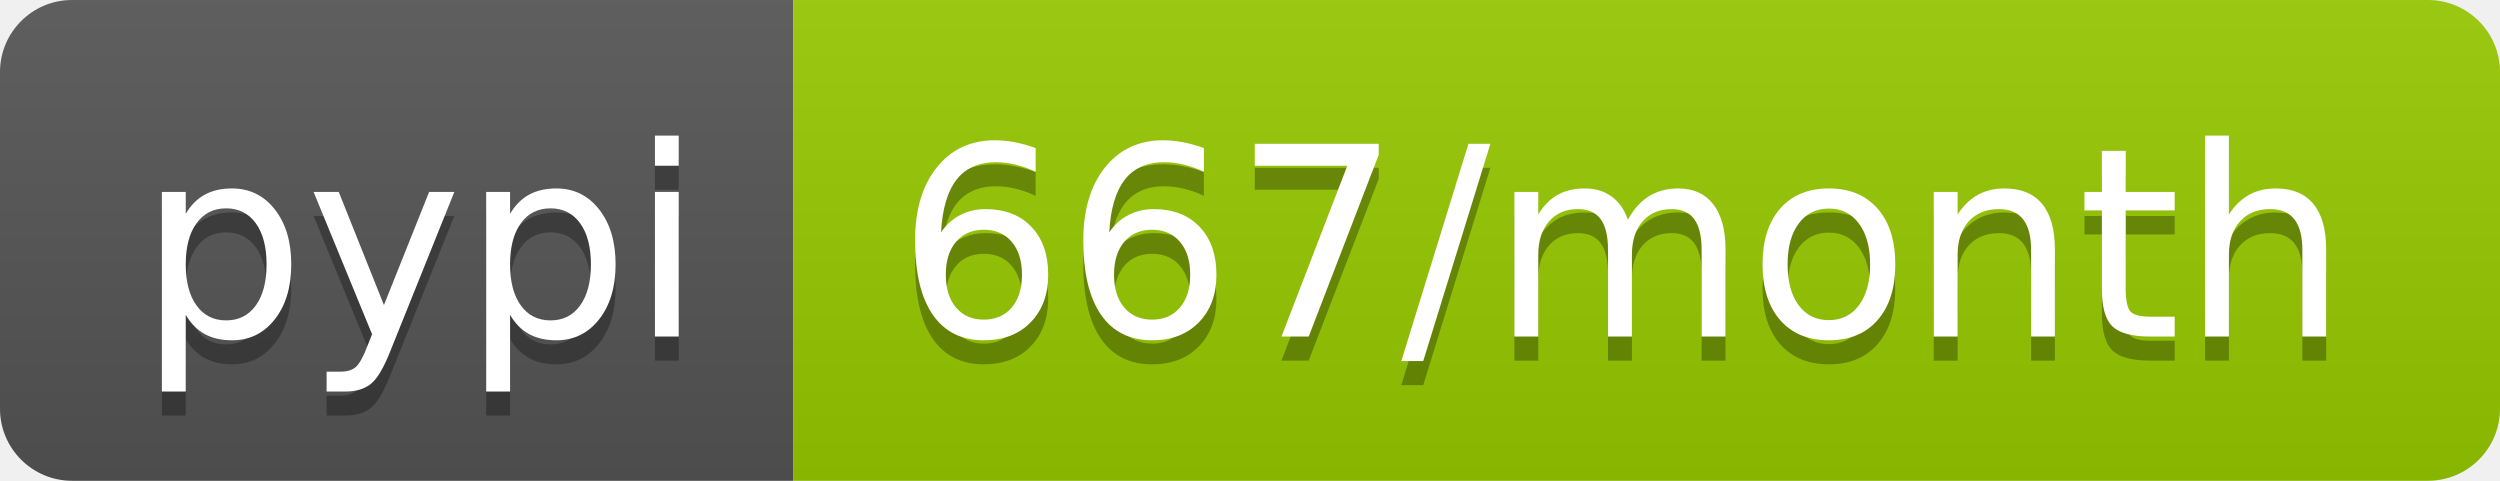
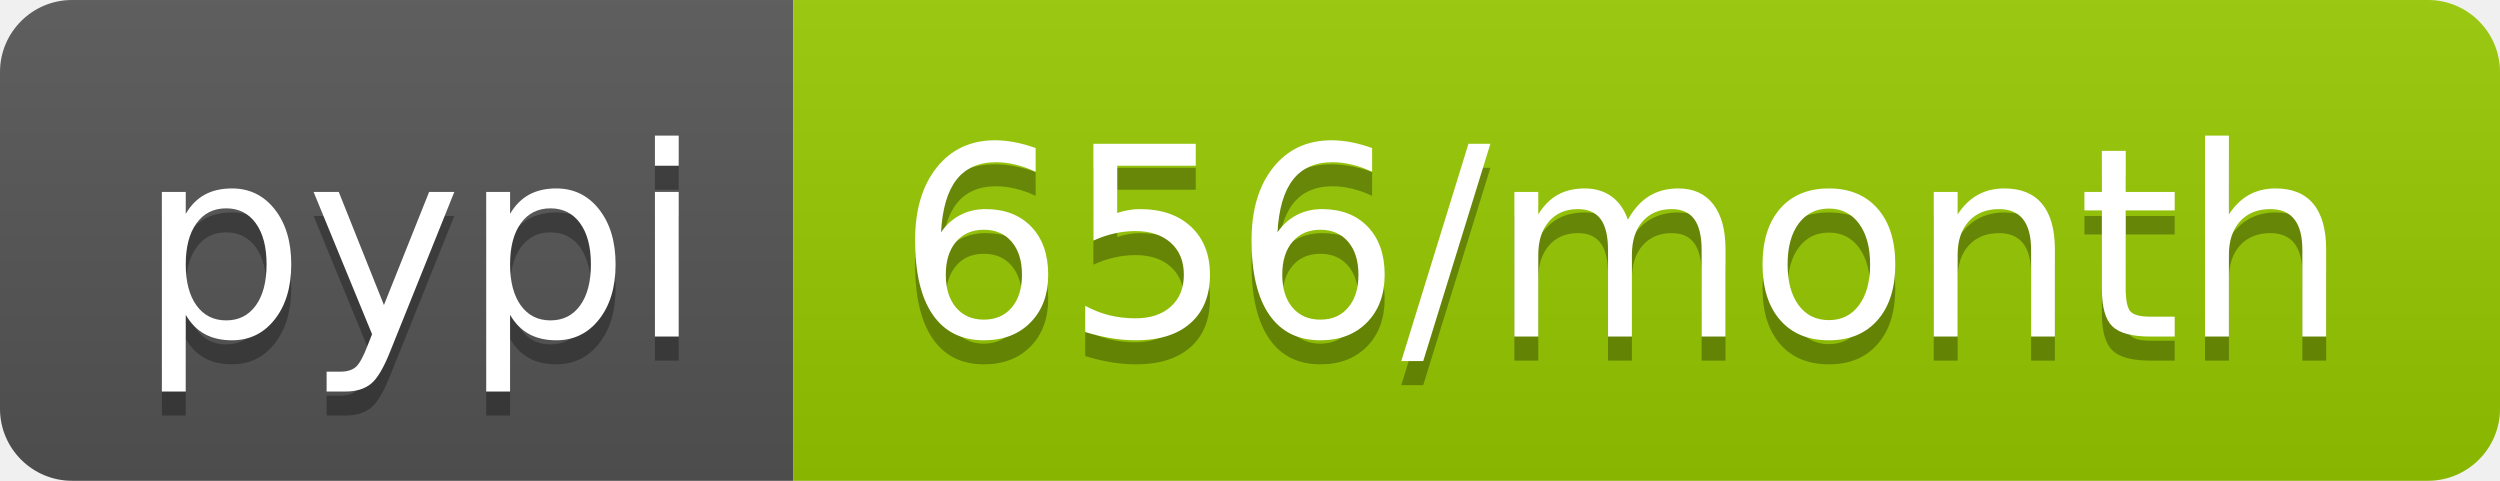
- <svg xmlns="http://www.w3.org/2000/svg" width="104" height="20" role="img" aria-label="pypi: 667/month">
+ <svg xmlns="http://www.w3.org/2000/svg" width="104" height="20" role="img" aria-label="pypi: 656/month">
  <linearGradient id="s" x2="0" y2="100%">
    <stop offset="0" stop-color="#bbb" stop-opacity=".1" />
    <stop offset="1" stop-opacity=".1" />
  </linearGradient>
  <clipPath id="r">
    <rect width="104" height="20" rx="3" fill="#fff" />
  </clipPath>
  <g clip-path="url(#r)">
    <rect width="33" height="20" fill="#555" />
    <rect x="33" width="71" height="20" fill="#97ca00" />
    <rect width="104" height="20" fill="url(#s)" />
  </g>
  <g fill="#fff" text-anchor="middle" font-family="Verdana,Geneva,DejaVu Sans,sans-serif" text-rendering="geometricPrecision" font-size="110">
    <text aria-hidden="true" x="175" y="150" fill="#010101" fill-opacity=".3" transform="scale(.1)" textLength="230">pypi</text>
    <text x="175" y="140" transform="scale(.1)" fill="#fff" textLength="230">pypi</text>
-     <text aria-hidden="true" x="675" y="150" fill="#010101" fill-opacity=".3" transform="scale(.1)" textLength="610">667/month</text>
-     <text x="675" y="140" transform="scale(.1)" fill="#fff" textLength="610">667/month</text>
+     <text aria-hidden="true" x="675" y="150" fill="#010101" fill-opacity=".3" transform="scale(.1)" textLength="610">656/month</text>
+     <text x="675" y="140" transform="scale(.1)" fill="#fff" textLength="610">656/month</text>
  </g>
</svg>
